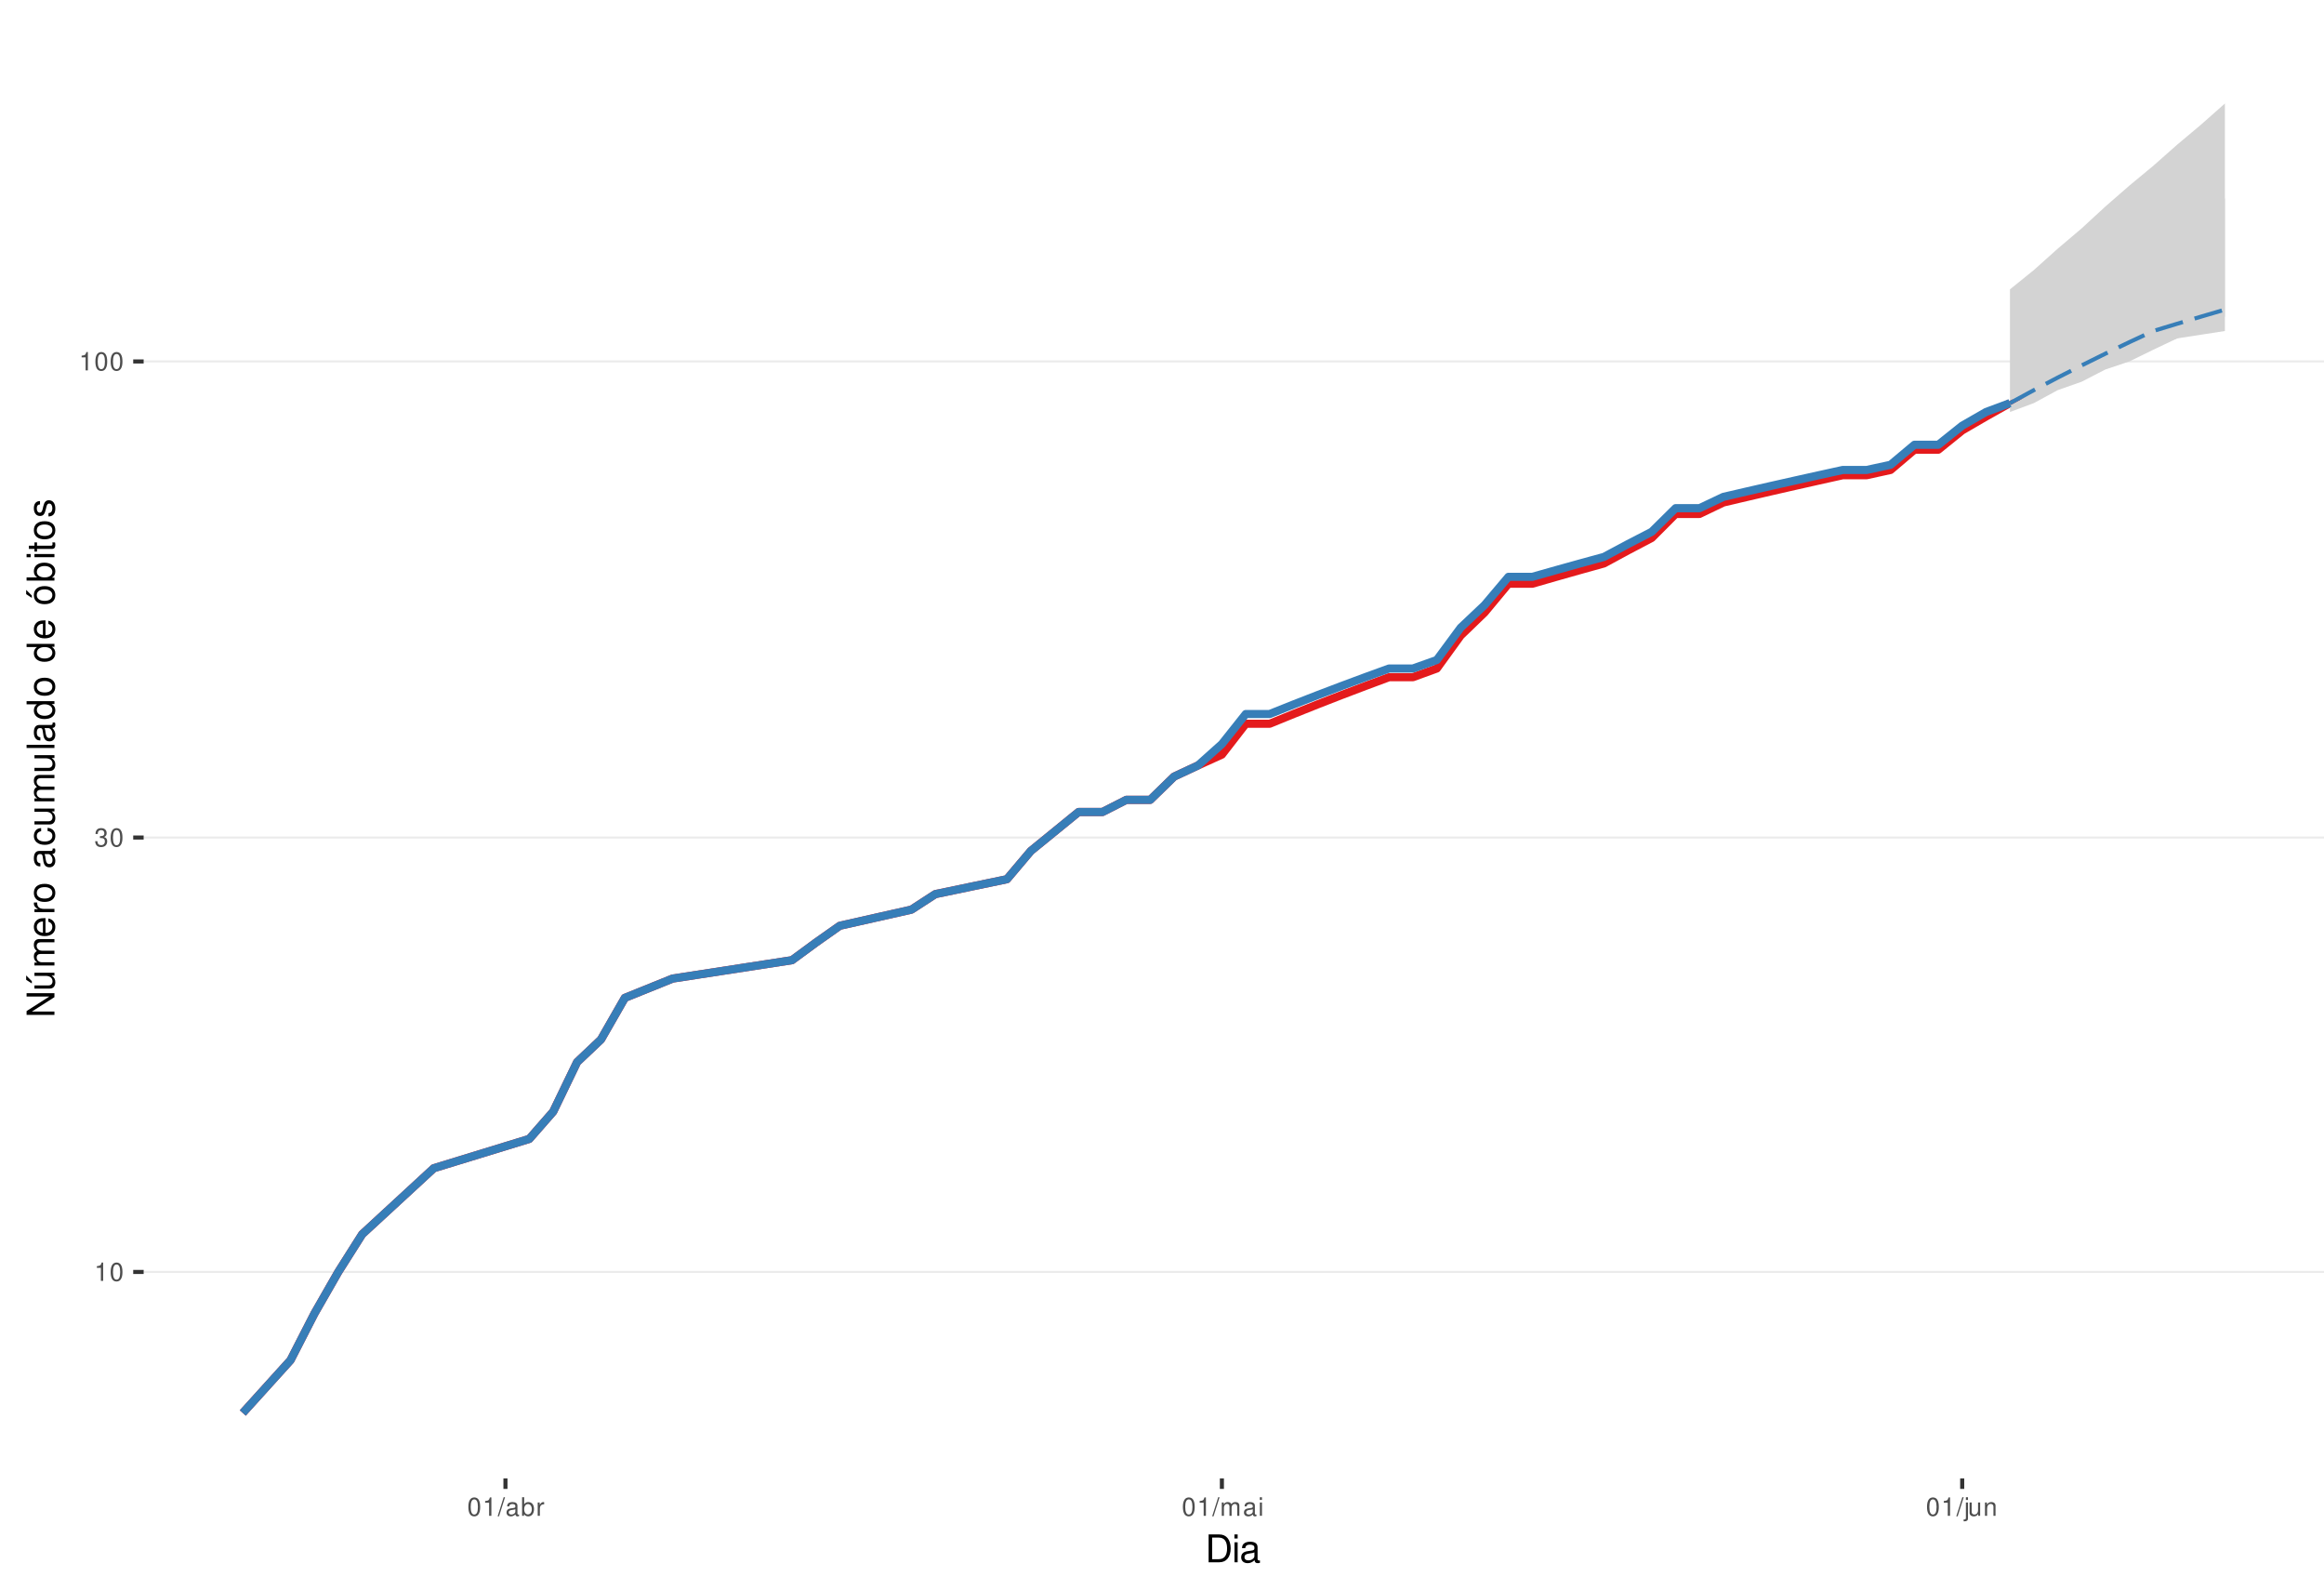
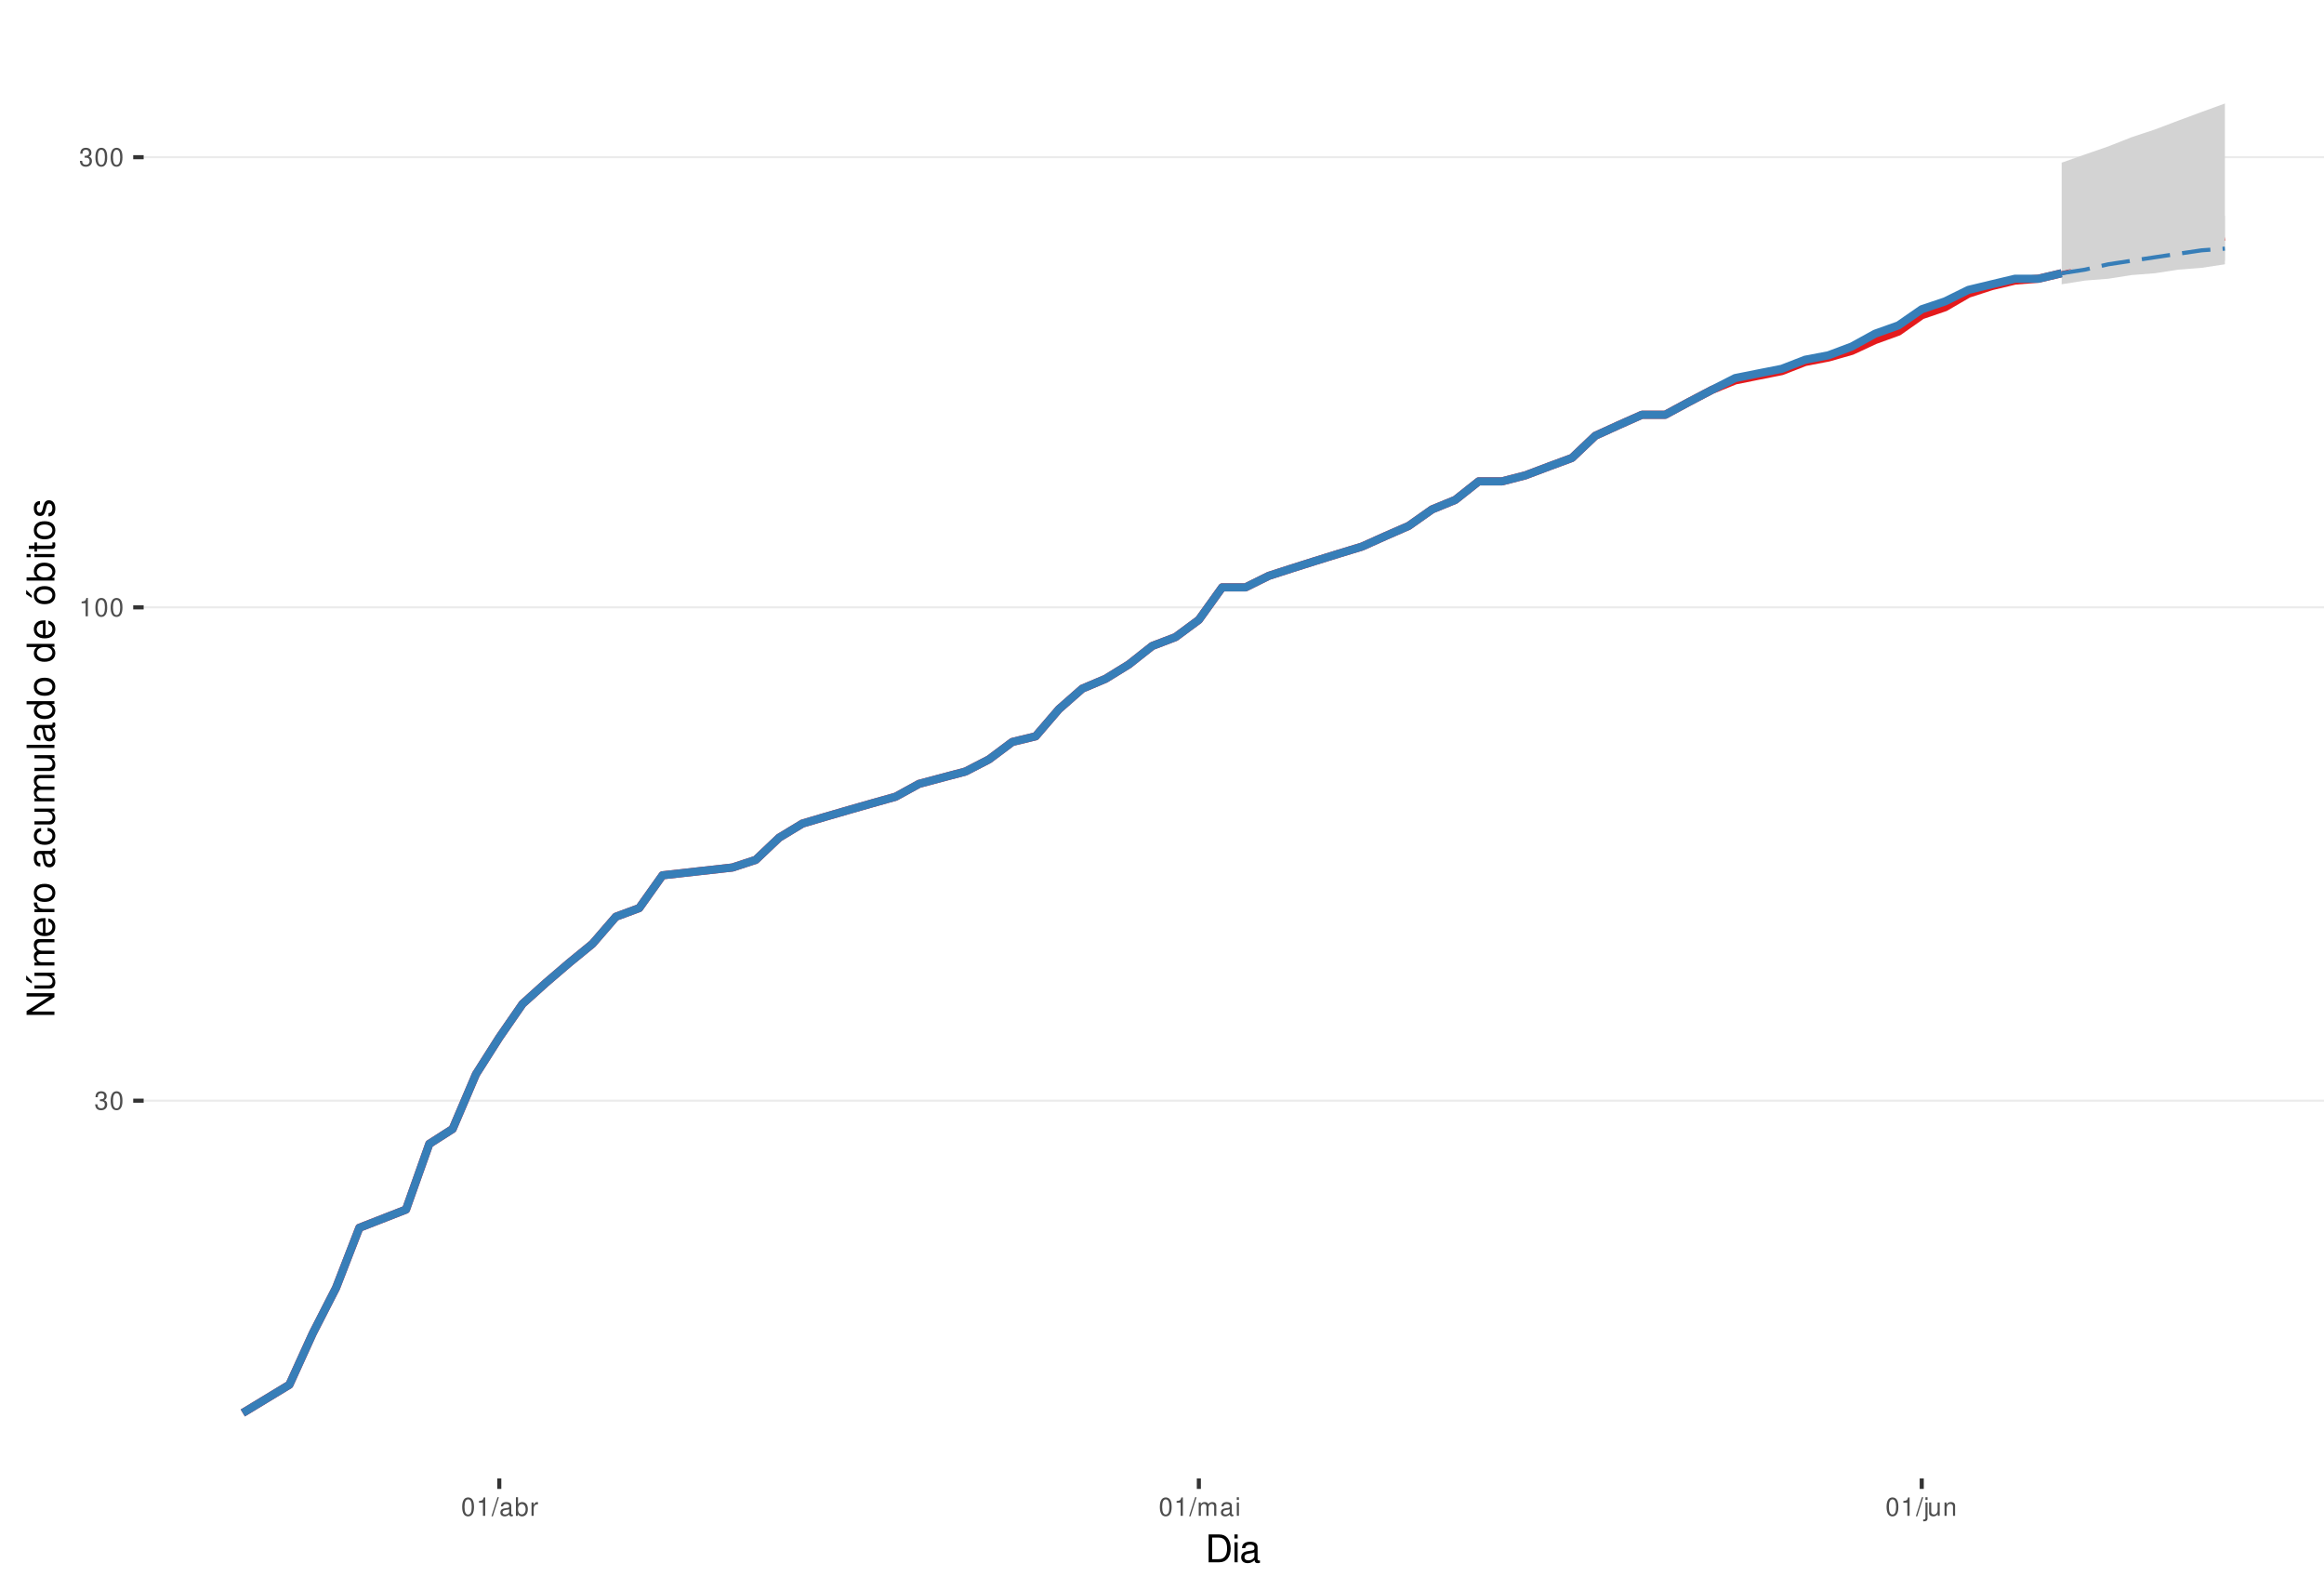
<svg xmlns="http://www.w3.org/2000/svg" xmlns:xlink="http://www.w3.org/1999/xlink" width="609pt" height="413pt" viewBox="0 0 609 413" version="1.1">
  <defs>
    <g>
      <symbol overflow="visible" id="glyph0-0">
        <path style="stroke:none;" d="" />
      </symbol>
      <symbol overflow="visible" id="glyph0-1">
-         <path style="stroke:none;" d="M 1.719 -3.422 L 1.719 0 L 2.312 0 L 2.312 -4.812 L 1.922 -4.812 C 1.719 -4.078 1.578 -3.969 0.672 -3.859 L 0.672 -3.422 Z M 1.719 -3.422 " />
+         <path style="stroke:none;" d="M 1.469 -2.219 L 1.797 -2.219 C 2.422 -2.219 2.766 -1.922 2.766 -1.344 C 2.766 -0.734 2.406 -0.359 1.797 -0.359 C 1.156 -0.359 0.844 -0.688 0.797 -1.391 L 0.219 -1.391 C 0.234 -1.016 0.312 -0.766 0.422 -0.547 C 0.672 -0.078 1.125 0.156 1.766 0.156 C 2.75 0.156 3.375 -0.438 3.375 -1.344 C 3.375 -1.953 3.141 -2.297 2.562 -2.484 C 3.016 -2.672 3.234 -3 3.234 -3.484 C 3.234 -4.312 2.688 -4.812 1.797 -4.812 C 0.844 -4.812 0.328 -4.281 0.312 -3.266 L 0.906 -3.266 C 0.906 -3.547 0.938 -3.719 1 -3.875 C 1.141 -4.141 1.438 -4.297 1.797 -4.297 C 2.312 -4.297 2.625 -3.984 2.625 -3.469 C 2.625 -3.125 2.516 -2.922 2.25 -2.812 C 2.094 -2.75 1.875 -2.719 1.469 -2.703 Z M 1.469 -2.219 " />
      </symbol>
      <symbol overflow="visible" id="glyph0-2">
        <path style="stroke:none;" d="M 1.828 -4.812 C 1.391 -4.812 0.984 -4.609 0.75 -4.281 C 0.438 -3.859 0.281 -3.219 0.281 -2.328 C 0.281 -0.703 0.812 0.156 1.828 0.156 C 2.828 0.156 3.375 -0.703 3.375 -2.297 C 3.375 -3.219 3.234 -3.844 2.922 -4.281 C 2.672 -4.625 2.281 -4.812 1.828 -4.812 Z M 1.828 -4.297 C 2.469 -4.297 2.781 -3.641 2.781 -2.344 C 2.781 -0.969 2.469 -0.328 1.812 -0.328 C 1.203 -0.328 0.891 -1 0.891 -2.328 C 0.891 -3.641 1.203 -4.297 1.828 -4.297 Z M 1.828 -4.297 " />
      </symbol>
      <symbol overflow="visible" id="glyph0-3">
-         <path style="stroke:none;" d="M 1.469 -2.219 L 1.797 -2.219 C 2.422 -2.219 2.766 -1.922 2.766 -1.344 C 2.766 -0.734 2.406 -0.359 1.797 -0.359 C 1.156 -0.359 0.844 -0.688 0.797 -1.391 L 0.219 -1.391 C 0.234 -1.016 0.312 -0.766 0.422 -0.547 C 0.672 -0.078 1.125 0.156 1.766 0.156 C 2.75 0.156 3.375 -0.438 3.375 -1.344 C 3.375 -1.953 3.141 -2.297 2.562 -2.484 C 3.016 -2.672 3.234 -3 3.234 -3.484 C 3.234 -4.312 2.688 -4.812 1.797 -4.812 C 0.844 -4.812 0.328 -4.281 0.312 -3.266 L 0.906 -3.266 C 0.906 -3.547 0.938 -3.719 1 -3.875 C 1.141 -4.141 1.438 -4.297 1.797 -4.297 C 2.312 -4.297 2.625 -3.984 2.625 -3.469 C 2.625 -3.125 2.516 -2.922 2.25 -2.812 C 2.094 -2.75 1.875 -2.719 1.469 -2.703 Z M 1.469 -2.219 " />
+         <path style="stroke:none;" d="M 1.719 -3.422 L 1.719 0 L 2.312 0 L 2.312 -4.812 L 1.922 -4.812 C 1.719 -4.078 1.578 -3.969 0.672 -3.859 L 0.672 -3.422 Z M 1.719 -3.422 " />
      </symbol>
      <symbol overflow="visible" id="glyph0-4">
        <path style="stroke:none;" d="M 1.531 -4.859 L -0.047 0.141 L 0.312 0.141 L 1.891 -4.859 Z M 1.531 -4.859 " />
      </symbol>
      <symbol overflow="visible" id="glyph0-5">
        <path style="stroke:none;" d="M 3.562 -0.328 C 3.5 -0.312 3.469 -0.312 3.438 -0.312 C 3.25 -0.312 3.141 -0.406 3.141 -0.578 L 3.141 -2.641 C 3.141 -3.25 2.688 -3.594 1.828 -3.594 C 1.312 -3.594 0.906 -3.438 0.672 -3.188 C 0.516 -3 0.453 -2.797 0.438 -2.453 L 0.984 -2.453 C 1.031 -2.875 1.297 -3.078 1.812 -3.078 C 2.312 -3.078 2.594 -2.891 2.594 -2.562 L 2.594 -2.406 C 2.578 -2.172 2.469 -2.078 2.016 -2.031 C 1.219 -1.922 1.109 -1.891 0.891 -1.812 C 0.484 -1.641 0.281 -1.328 0.281 -0.875 C 0.281 -0.25 0.719 0.156 1.422 0.156 C 1.859 0.156 2.219 0 2.609 -0.359 C 2.656 0 2.828 0.156 3.188 0.156 C 3.297 0.156 3.375 0.141 3.562 0.094 Z M 2.594 -1.094 C 2.594 -0.906 2.531 -0.797 2.375 -0.641 C 2.141 -0.438 1.875 -0.328 1.547 -0.328 C 1.109 -0.328 0.859 -0.547 0.859 -0.891 C 0.859 -1.266 1.094 -1.438 1.703 -1.531 C 2.297 -1.609 2.406 -1.641 2.594 -1.719 Z M 2.594 -1.094 " />
      </symbol>
      <symbol overflow="visible" id="glyph0-6">
        <path style="stroke:none;" d="M 0.359 -4.859 L 0.359 0 L 0.859 0 L 0.859 -0.453 C 1.125 -0.047 1.484 0.156 1.969 0.156 C 2.875 0.156 3.484 -0.594 3.484 -1.75 C 3.484 -2.891 2.922 -3.594 1.984 -3.594 C 1.516 -3.594 1.172 -3.406 0.906 -3.016 L 0.906 -4.859 Z M 1.891 -3.062 C 2.5 -3.062 2.906 -2.531 2.906 -1.703 C 2.906 -0.906 2.484 -0.359 1.891 -0.359 C 1.297 -0.359 0.906 -0.906 0.906 -1.719 C 0.906 -2.531 1.297 -3.062 1.891 -3.062 Z M 1.891 -3.062 " />
      </symbol>
      <symbol overflow="visible" id="glyph0-7">
        <path style="stroke:none;" d="M 0.453 -3.484 L 0.453 0 L 1.016 0 L 1.016 -1.812 C 1.031 -2.656 1.375 -3.016 2.141 -3 L 2.141 -3.562 C 2.047 -3.578 1.984 -3.594 1.922 -3.594 C 1.562 -3.594 1.297 -3.375 0.969 -2.859 L 0.969 -3.484 Z M 0.453 -3.484 " />
      </symbol>
      <symbol overflow="visible" id="glyph0-8">
        <path style="stroke:none;" d="M 0.469 -3.484 L 0.469 0 L 1.031 0 L 1.031 -2.188 C 1.031 -2.703 1.391 -3.109 1.844 -3.109 C 2.25 -3.109 2.484 -2.844 2.484 -2.406 L 2.484 0 L 3.047 0 L 3.047 -2.188 C 3.047 -2.703 3.422 -3.109 3.875 -3.109 C 4.266 -3.109 4.516 -2.844 4.516 -2.406 L 4.516 0 L 5.078 0 L 5.078 -2.609 C 5.078 -3.234 4.719 -3.594 4.062 -3.594 C 3.594 -3.594 3.312 -3.453 2.984 -3.062 C 2.781 -3.422 2.5 -3.594 2.047 -3.594 C 1.578 -3.594 1.266 -3.422 0.984 -3 L 0.984 -3.484 Z M 0.469 -3.484 " />
      </symbol>
      <symbol overflow="visible" id="glyph0-9">
        <path style="stroke:none;" d="M 1 -3.484 L 0.453 -3.484 L 0.453 0 L 1 0 Z M 1 -4.859 L 0.438 -4.859 L 0.438 -4.156 L 1 -4.156 Z M 1 -4.859 " />
      </symbol>
      <symbol overflow="visible" id="glyph0-10">
        <path style="stroke:none;" d="M 0.469 -3.484 L 0.469 0.5 C 0.469 0.859 0.359 0.969 0.016 0.969 C -0.031 0.969 -0.047 0.969 -0.125 0.953 L -0.125 1.438 C -0.047 1.438 -0.016 1.453 0.062 1.453 C 0.688 1.453 1.016 1.203 1.016 0.719 L 1.016 -3.484 Z M 1.016 -4.859 L 0.469 -4.859 L 0.469 -4.156 L 1.016 -4.156 Z M 1.016 -4.859 " />
      </symbol>
      <symbol overflow="visible" id="glyph0-11">
        <path style="stroke:none;" d="M 3.203 0 L 3.203 -3.484 L 2.656 -3.484 L 2.656 -1.516 C 2.656 -0.797 2.281 -0.328 1.703 -0.328 C 1.266 -0.328 0.984 -0.594 0.984 -1.016 L 0.984 -3.484 L 0.438 -3.484 L 0.438 -0.797 C 0.438 -0.219 0.859 0.156 1.547 0.156 C 2.062 0.156 2.391 -0.031 2.703 -0.484 L 2.703 0 Z M 3.203 0 " />
      </symbol>
      <symbol overflow="visible" id="glyph0-12">
        <path style="stroke:none;" d="M 0.469 -3.484 L 0.469 0 L 1.031 0 L 1.031 -1.922 C 1.031 -2.641 1.391 -3.109 1.969 -3.109 C 2.406 -3.109 2.688 -2.828 2.688 -2.422 L 2.688 0 L 3.234 0 L 3.234 -2.641 C 3.234 -3.219 2.812 -3.594 2.141 -3.594 C 1.625 -3.594 1.281 -3.391 0.984 -2.906 L 0.984 -3.484 Z M 0.469 -3.484 " />
      </symbol>
      <symbol overflow="visible" id="glyph1-0">
        <path style="stroke:none;" d="" />
      </symbol>
      <symbol overflow="visible" id="glyph1-1">
        <path style="stroke:none;" d="M 0.891 0 L 3.703 0 C 5.547 0 6.672 -1.375 6.672 -3.656 C 6.672 -5.906 5.547 -7.297 3.703 -7.297 L 0.891 -7.297 Z M 1.812 -0.812 L 1.812 -6.469 L 3.547 -6.469 C 4.984 -6.469 5.734 -5.5 5.734 -3.641 C 5.734 -1.797 4.984 -0.812 3.547 -0.812 Z M 1.812 -0.812 " />
      </symbol>
      <symbol overflow="visible" id="glyph1-2">
        <path style="stroke:none;" d="M 1.5 -5.234 L 0.672 -5.234 L 0.672 0 L 1.5 0 Z M 1.5 -7.297 L 0.656 -7.297 L 0.656 -6.234 L 1.5 -6.234 Z M 1.5 -7.297 " />
      </symbol>
      <symbol overflow="visible" id="glyph1-3">
        <path style="stroke:none;" d="M 5.344 -0.484 C 5.266 -0.469 5.219 -0.469 5.172 -0.469 C 4.875 -0.469 4.719 -0.625 4.719 -0.875 L 4.719 -3.953 C 4.719 -4.891 4.047 -5.391 2.75 -5.391 C 1.984 -5.391 1.375 -5.172 1.016 -4.781 C 0.766 -4.516 0.672 -4.203 0.656 -3.688 L 1.484 -3.688 C 1.562 -4.328 1.938 -4.625 2.719 -4.625 C 3.484 -4.625 3.891 -4.344 3.891 -3.844 L 3.891 -3.625 C 3.875 -3.266 3.703 -3.125 3.016 -3.047 C 1.844 -2.891 1.656 -2.844 1.344 -2.719 C 0.734 -2.453 0.422 -2 0.422 -1.312 C 0.422 -0.375 1.078 0.234 2.141 0.234 C 2.797 0.234 3.328 0 3.922 -0.547 C 3.984 0 4.234 0.234 4.781 0.234 C 4.953 0.234 5.062 0.203 5.344 0.141 Z M 3.891 -1.656 C 3.891 -1.375 3.812 -1.203 3.562 -0.969 C 3.219 -0.656 2.812 -0.5 2.312 -0.5 C 1.672 -0.5 1.297 -0.812 1.297 -1.344 C 1.297 -1.891 1.656 -2.172 2.547 -2.297 C 3.438 -2.422 3.609 -2.453 3.891 -2.594 Z M 3.891 -1.656 " />
      </symbol>
      <symbol overflow="visible" id="glyph2-0">
        <path style="stroke:none;" d="" />
      </symbol>
      <symbol overflow="visible" id="glyph2-1">
        <path style="stroke:none;" d="M -7.297 -6.453 L -7.297 -5.578 L -1.328 -5.578 L -7.297 -1.766 L -7.297 -0.766 L 0 -0.766 L 0 -1.641 L -5.906 -1.641 L 0 -5.406 L 0 -6.453 Z M -7.297 -6.453 " />
      </symbol>
      <symbol overflow="visible" id="glyph2-2">
        <path style="stroke:none;" d="M 0 -4.812 L -5.234 -4.812 L -5.234 -3.984 L -2.266 -3.984 C -1.203 -3.984 -0.5 -3.438 -0.5 -2.562 C -0.5 -1.906 -0.906 -1.484 -1.531 -1.484 L -5.234 -1.484 L -5.234 -0.656 L -1.203 -0.656 C -0.328 -0.656 0.234 -1.297 0.234 -2.312 C 0.234 -3.094 -0.047 -3.578 -0.734 -4.062 L 0 -4.062 Z M -7.406 -2.953 L -5.922 -2 L -5.922 -2.594 L -7.406 -4.094 Z M -7.406 -2.953 " />
      </symbol>
      <symbol overflow="visible" id="glyph2-3">
        <path style="stroke:none;" d="M -5.234 -0.703 L 0 -0.703 L 0 -1.547 L -3.297 -1.547 C -4.047 -1.547 -4.656 -2.094 -4.656 -2.766 C -4.656 -3.391 -4.281 -3.734 -3.609 -3.734 L 0 -3.734 L 0 -4.578 L -3.297 -4.578 C -4.047 -4.578 -4.656 -5.125 -4.656 -5.812 C -4.656 -6.422 -4.266 -6.781 -3.609 -6.781 L 0 -6.781 L 0 -7.625 L -3.938 -7.625 C -4.875 -7.625 -5.391 -7.078 -5.391 -6.094 C -5.391 -5.406 -5.188 -4.984 -4.594 -4.484 C -5.156 -4.188 -5.391 -3.766 -5.391 -3.078 C -5.391 -2.375 -5.125 -1.906 -4.5 -1.469 L -5.234 -1.469 Z M -5.234 -0.703 " />
      </symbol>
      <symbol overflow="visible" id="glyph2-4">
        <path style="stroke:none;" d="M -2.344 -5.125 C -3.141 -5.125 -3.625 -5.062 -4.016 -4.922 C -4.875 -4.578 -5.391 -3.781 -5.391 -2.797 C -5.391 -1.344 -4.281 -0.406 -2.547 -0.406 C -0.812 -0.406 0.234 -1.297 0.234 -2.781 C 0.234 -3.984 -0.453 -4.812 -1.594 -5.016 L -1.594 -4.188 C -0.906 -3.953 -0.547 -3.484 -0.547 -2.812 C -0.547 -2.281 -0.781 -1.828 -1.219 -1.547 C -1.516 -1.344 -1.812 -1.281 -2.344 -1.266 Z M -3.016 -1.297 C -3.984 -1.359 -4.625 -1.953 -4.625 -2.797 C -4.625 -3.641 -3.953 -4.234 -3.016 -4.234 Z M -3.016 -1.297 " />
      </symbol>
      <symbol overflow="visible" id="glyph2-5">
        <path style="stroke:none;" d="M -5.234 -0.688 L 0 -0.688 L 0 -1.531 L -2.719 -1.531 C -3.984 -1.547 -4.547 -2.062 -4.516 -3.203 L -5.359 -3.203 C -5.375 -3.062 -5.391 -2.984 -5.391 -2.891 C -5.391 -2.344 -5.062 -1.938 -4.297 -1.453 L -5.234 -1.453 Z M -5.234 -0.688 " />
      </symbol>
      <symbol overflow="visible" id="glyph2-6">
        <path style="stroke:none;" d="M -5.391 -2.719 C -5.391 -1.234 -4.344 -0.359 -2.578 -0.359 C -0.812 -0.359 0.234 -1.234 0.234 -2.734 C 0.234 -4.203 -0.812 -5.094 -2.547 -5.094 C -4.359 -5.094 -5.391 -4.234 -5.391 -2.719 Z M -4.625 -2.734 C -4.625 -3.672 -3.844 -4.234 -2.547 -4.234 C -1.312 -4.234 -0.547 -3.656 -0.547 -2.734 C -0.547 -1.797 -1.312 -1.234 -2.578 -1.234 C -3.844 -1.234 -4.625 -1.797 -4.625 -2.734 Z M -4.625 -2.734 " />
      </symbol>
      <symbol overflow="visible" id="glyph2-7">
        <path style="stroke:none;" d="" />
      </symbol>
      <symbol overflow="visible" id="glyph2-8">
        <path style="stroke:none;" d="M -0.484 -5.344 C -0.469 -5.266 -0.469 -5.219 -0.469 -5.172 C -0.469 -4.875 -0.625 -4.719 -0.875 -4.719 L -3.953 -4.719 C -4.891 -4.719 -5.391 -4.047 -5.391 -2.75 C -5.391 -1.984 -5.172 -1.375 -4.781 -1.016 C -4.516 -0.766 -4.203 -0.672 -3.688 -0.656 L -3.688 -1.484 C -4.328 -1.562 -4.625 -1.938 -4.625 -2.719 C -4.625 -3.484 -4.344 -3.891 -3.844 -3.891 L -3.625 -3.891 C -3.266 -3.875 -3.125 -3.703 -3.047 -3.016 C -2.891 -1.844 -2.844 -1.656 -2.719 -1.344 C -2.453 -0.734 -2 -0.422 -1.312 -0.422 C -0.375 -0.422 0.234 -1.078 0.234 -2.141 C 0.234 -2.797 0 -3.328 -0.547 -3.922 C 0 -3.984 0.234 -4.234 0.234 -4.781 C 0.234 -4.953 0.203 -5.062 0.141 -5.344 Z M -1.656 -3.891 C -1.375 -3.891 -1.203 -3.812 -0.969 -3.562 C -0.656 -3.219 -0.5 -2.812 -0.5 -2.312 C -0.5 -1.672 -0.812 -1.297 -1.344 -1.297 C -1.891 -1.297 -2.172 -1.656 -2.297 -2.547 C -2.422 -3.438 -2.453 -3.609 -2.594 -3.891 Z M -1.656 -3.891 " />
      </symbol>
      <symbol overflow="visible" id="glyph2-9">
        <path style="stroke:none;" d="M -3.484 -4.703 C -3.984 -4.672 -4.312 -4.562 -4.609 -4.359 C -5.094 -4 -5.391 -3.375 -5.391 -2.641 C -5.391 -1.219 -4.266 -0.312 -2.531 -0.312 C -0.844 -0.312 0.234 -1.203 0.234 -2.625 C 0.234 -3.875 -0.516 -4.672 -1.797 -4.766 L -1.797 -3.938 C -0.953 -3.797 -0.547 -3.359 -0.547 -2.656 C -0.547 -1.734 -1.297 -1.188 -2.531 -1.188 C -3.844 -1.188 -4.625 -1.719 -4.625 -2.625 C -4.625 -3.328 -4.203 -3.766 -3.484 -3.875 Z M -3.484 -4.703 " />
      </symbol>
      <symbol overflow="visible" id="glyph2-10">
        <path style="stroke:none;" d="M 0 -4.812 L -5.234 -4.812 L -5.234 -3.984 L -2.266 -3.984 C -1.203 -3.984 -0.5 -3.438 -0.5 -2.562 C -0.5 -1.906 -0.906 -1.484 -1.531 -1.484 L -5.234 -1.484 L -5.234 -0.656 L -1.203 -0.656 C -0.328 -0.656 0.234 -1.297 0.234 -2.312 C 0.234 -3.094 -0.047 -3.578 -0.734 -4.062 L 0 -4.062 Z M 0 -4.812 " />
      </symbol>
      <symbol overflow="visible" id="glyph2-11">
        <path style="stroke:none;" d="M -7.297 -1.516 L -7.297 -0.688 L 0 -0.688 L 0 -1.516 Z M -7.297 -1.516 " />
      </symbol>
      <symbol overflow="visible" id="glyph2-12">
        <path style="stroke:none;" d="M -7.297 -4.953 L -7.297 -4.125 L -4.578 -4.125 C -5.109 -3.766 -5.391 -3.203 -5.391 -2.516 C -5.391 -1.156 -4.297 -0.266 -2.625 -0.266 C -0.859 -0.266 0.234 -1.125 0.234 -2.547 C 0.234 -3.266 -0.047 -3.766 -0.688 -4.203 L 0 -4.203 L 0 -4.953 Z M -4.609 -2.656 C -4.609 -3.547 -3.812 -4.125 -2.562 -4.125 C -1.344 -4.125 -0.547 -3.547 -0.547 -2.656 C -0.547 -1.734 -1.359 -1.125 -2.578 -1.125 C -3.797 -1.125 -4.609 -1.734 -4.609 -2.656 Z M -4.609 -2.656 " />
      </symbol>
      <symbol overflow="visible" id="glyph2-13">
        <path style="stroke:none;" d="M -5.391 -2.719 C -5.391 -1.234 -4.344 -0.359 -2.578 -0.359 C -0.812 -0.359 0.234 -1.234 0.234 -2.734 C 0.234 -4.203 -0.812 -5.094 -2.547 -5.094 C -4.359 -5.094 -5.391 -4.234 -5.391 -2.719 Z M -4.625 -2.734 C -4.625 -3.672 -3.844 -4.234 -2.547 -4.234 C -1.312 -4.234 -0.547 -3.656 -0.547 -2.734 C -0.547 -1.797 -1.312 -1.234 -2.578 -1.234 C -3.844 -1.234 -4.625 -1.797 -4.625 -2.734 Z M -7.406 -2.984 L -5.922 -2.016 L -5.922 -2.625 L -7.406 -4.109 Z M -7.406 -2.984 " />
      </symbol>
      <symbol overflow="visible" id="glyph2-14">
        <path style="stroke:none;" d="M -7.297 -0.547 L 0 -0.547 L 0 -1.297 L -0.672 -1.297 C -0.062 -1.688 0.234 -2.219 0.234 -2.953 C 0.234 -4.328 -0.906 -5.234 -2.641 -5.234 C -4.344 -5.234 -5.391 -4.375 -5.391 -2.984 C -5.391 -2.266 -5.125 -1.766 -4.531 -1.375 L -7.297 -1.375 Z M -4.609 -2.828 C -4.609 -3.766 -3.797 -4.359 -2.547 -4.359 C -1.359 -4.359 -0.547 -3.734 -0.547 -2.828 C -0.547 -1.938 -1.344 -1.375 -2.578 -1.375 C -3.812 -1.375 -4.609 -1.938 -4.609 -2.828 Z M -4.609 -2.828 " />
      </symbol>
      <symbol overflow="visible" id="glyph2-15">
        <path style="stroke:none;" d="M -5.234 -1.5 L -5.234 -0.672 L 0 -0.672 L 0 -1.5 Z M -7.297 -1.5 L -7.297 -0.656 L -6.234 -0.656 L -6.234 -1.5 Z M -7.297 -1.5 " />
      </symbol>
      <symbol overflow="visible" id="glyph2-16">
        <path style="stroke:none;" d="M -5.234 -2.547 L -5.234 -1.688 L -6.688 -1.688 L -6.688 -0.844 L -5.234 -0.844 L -5.234 -0.141 L -4.562 -0.141 L -4.562 -0.844 L -0.594 -0.844 C -0.062 -0.844 0.234 -1.203 0.234 -1.859 C 0.234 -2.078 0.203 -2.266 0.156 -2.547 L -0.547 -2.547 C -0.516 -2.422 -0.5 -2.312 -0.5 -2.141 C -0.5 -1.781 -0.594 -1.688 -0.969 -1.688 L -4.562 -1.688 L -4.562 -2.547 Z M -5.234 -2.547 " />
      </symbol>
      <symbol overflow="visible" id="glyph2-17">
        <path style="stroke:none;" d="M -3.781 -4.375 C -4.812 -4.375 -5.391 -3.688 -5.391 -2.484 C -5.391 -1.266 -4.766 -0.469 -3.797 -0.469 C -2.969 -0.469 -2.578 -0.891 -2.281 -2.125 L -2.094 -2.906 C -1.953 -3.484 -1.734 -3.719 -1.375 -3.719 C -0.875 -3.719 -0.547 -3.234 -0.547 -2.5 C -0.547 -2.047 -0.672 -1.672 -0.891 -1.453 C -1.047 -1.328 -1.188 -1.266 -1.562 -1.219 L -1.562 -0.344 C -0.344 -0.375 0.234 -1.062 0.234 -2.438 C 0.234 -3.75 -0.422 -4.594 -1.438 -4.594 C -2.203 -4.594 -2.641 -4.156 -2.891 -3.109 L -3.078 -2.312 C -3.234 -1.625 -3.453 -1.344 -3.828 -1.344 C -4.312 -1.344 -4.625 -1.766 -4.625 -2.453 C -4.625 -3.125 -4.328 -3.484 -3.781 -3.5 Z M -3.781 -4.375 " />
      </symbol>
    </g>
    <clipPath id="clip1">
      <path d="M 37.645 9.961 L 609 9.961 L 609 387.328 L 37.645 387.328 Z M 37.645 9.961 " />
    </clipPath>
    <clipPath id="clip2">
-       <path d="M 37.645 332 L 609 332 L 609 334 L 37.645 334 Z M 37.645 332 " />
+       <path d="M 37.645 288 L 609 288 L 609 289 L 37.645 289 Z M 37.645 288 " />
    </clipPath>
    <clipPath id="clip3">
-       <path d="M 37.645 219 L 609 219 L 609 220 L 37.645 220 Z M 37.645 219 " />
+       <path d="M 37.645 158 L 609 158 L 609 160 L 37.645 160 Z M 37.645 158 " />
    </clipPath>
    <clipPath id="clip4">
-       <path d="M 37.645 94 L 609 94 L 609 95 L 37.645 95 Z M 37.645 94 " />
+       <path d="M 37.645 40 L 609 40 L 609 42 L 37.645 42 Z M 37.645 40 " />
    </clipPath>
  </defs>
  <g id="surface313">
    <rect x="0" y="0" width="609" height="413" style="fill:rgb(100%,100%,100%);fill-opacity:1;stroke:none;" />
    <rect x="0" y="0" width="609" height="413" style="fill:rgb(100%,100%,100%);fill-opacity:1;stroke:none;" />
    <path style="fill:none;stroke-width:1.067;stroke-linecap:round;stroke-linejoin:round;stroke:rgb(100%,100%,100%);stroke-opacity:1;stroke-miterlimit:10;" d="M 0 413 L 609 413 L 609 0 L 0 0 Z M 0 413 " />
    <g clip-path="url(#clip1)" clip-rule="nonzero">
      <path style=" stroke:none;fill-rule:nonzero;fill:rgb(100%,100%,100%);fill-opacity:1;" d="M 37.645 387.328 L 609 387.328 L 609 9.961 L 37.645 9.961 Z M 37.645 387.328 " />
    </g>
    <g clip-path="url(#clip2)" clip-rule="nonzero">
-       <path style="fill:none;stroke-width:0.533;stroke-linecap:butt;stroke-linejoin:round;stroke:rgb(92.157%,92.157%,92.157%);stroke-opacity:1;stroke-miterlimit:10;" d="M 37.645 333.227 L 609 333.227 " />
+       <path style="fill:none;stroke-width:0.533;stroke-linecap:butt;stroke-linejoin:round;stroke:rgb(92.157%,92.157%,92.157%);stroke-opacity:1;stroke-miterlimit:10;" d="M 37.645 288.359 L 609 288.359 " />
    </g>
    <g clip-path="url(#clip3)" clip-rule="nonzero">
-       <path style="fill:none;stroke-width:0.533;stroke-linecap:butt;stroke-linejoin:round;stroke:rgb(92.157%,92.157%,92.157%);stroke-opacity:1;stroke-miterlimit:10;" d="M 37.645 219.418 L 609 219.418 " />
+       <path style="fill:none;stroke-width:0.533;stroke-linecap:butt;stroke-linejoin:round;stroke:rgb(92.157%,92.157%,92.157%);stroke-opacity:1;stroke-miterlimit:10;" d="M 37.645 159.117 L 609 159.117 " />
    </g>
    <g clip-path="url(#clip4)" clip-rule="nonzero">
-       <path style="fill:none;stroke-width:0.533;stroke-linecap:butt;stroke-linejoin:round;stroke:rgb(92.157%,92.157%,92.157%);stroke-opacity:1;stroke-miterlimit:10;" d="M 37.645 94.691 L 609 94.691 " />
-     </g>
-     <path style="fill:none;stroke-width:2.134;stroke-linecap:butt;stroke-linejoin:round;stroke:rgb(89.412%,10.196%,10.98%);stroke-opacity:1;stroke-miterlimit:10;" d="M 63.617 370.176 L 76.133 356.344 L 82.391 344.141 L 88.648 333.227 L 94.906 323.352 L 113.68 306.047 L 138.711 298.371 L 144.969 291.223 L 151.227 278.258 L 157.484 272.336 L 163.742 261.422 L 176.258 256.367 L 207.551 251.547 L 213.809 246.941 L 220.066 242.531 L 238.84 238.305 L 245.098 234.242 L 263.871 230.332 L 270.129 222.93 L 282.645 212.73 L 288.902 212.73 L 295.16 209.543 L 301.418 209.543 L 307.676 203.449 L 313.938 200.531 L 320.195 197.691 L 326.453 189.613 L 332.711 189.613 L 338.969 187.059 L 345.227 184.559 L 351.484 182.121 L 357.742 179.742 L 364 177.414 L 370.258 177.414 L 376.516 175.137 L 382.773 166.5 L 389.031 160.461 L 395.289 152.926 L 401.547 152.926 L 407.805 151.121 L 414.062 149.352 L 420.32 147.609 L 426.578 144.215 L 432.836 140.926 L 439.094 134.645 L 445.352 134.645 L 451.613 131.641 L 457.871 130.172 L 464.129 128.723 L 470.387 127.293 L 476.645 125.887 L 482.902 124.496 L 489.16 124.496 L 495.418 123.121 L 501.676 117.809 L 507.934 117.809 L 514.191 112.754 L 520.449 109.121 L 526.707 105.605 " />
-     <path style=" stroke:none;fill-rule:nonzero;fill:rgb(82.745%,82.745%,82.745%);fill-opacity:1;" d="M 526.707 75.805 L 532.965 70.75 L 539.223 65.148 L 545.48 59.836 L 551.738 54.078 L 557.996 48.625 L 564.254 43.445 L 570.512 37.91 L 576.77 32.656 L 583.031 27.117 L 583.031 82.953 L 576.77 85.766 L 570.512 88.656 L 564.254 91.629 L 557.996 94.691 L 551.738 96.785 L 545.48 100.008 L 539.223 102.211 L 532.965 105.605 L 526.707 107.934 Z M 526.707 75.805 " />
-     <path style="fill:none;stroke-width:1.067;stroke-linecap:butt;stroke-linejoin:round;stroke:rgb(89.412%,10.196%,10.98%);stroke-opacity:1;stroke-dasharray:7.469,3.201;stroke-miterlimit:10;" d="M 526.707 105.605 L 532.965 102.211 L 539.223 98.922 L 545.48 95.734 L 551.738 92.641 L 557.996 89.637 L 564.254 85.766 L 570.512 82.953 L 576.77 79.316 L 583.031 75.805 " />
-     <path style="fill:none;stroke-width:2.134;stroke-linecap:butt;stroke-linejoin:round;stroke:rgb(21.569%,49.412%,72.157%);stroke-opacity:1;stroke-miterlimit:10;" d="M 63.617 370.176 L 76.133 356.344 L 82.391 344.141 L 88.648 333.227 L 94.906 323.352 L 113.68 306.047 L 138.711 298.371 L 144.969 291.223 L 151.227 278.258 L 157.484 272.336 L 163.742 261.422 L 176.258 256.367 L 207.551 251.547 L 213.809 246.941 L 220.066 242.531 L 238.84 238.305 L 245.098 234.242 L 263.871 230.332 L 270.129 222.93 L 282.645 212.73 L 288.902 212.73 L 295.16 209.543 L 301.418 209.543 L 307.676 203.449 L 313.938 200.531 L 320.195 194.93 L 326.453 187.059 L 332.711 187.059 L 338.969 184.559 L 345.227 182.121 L 351.484 179.742 L 357.742 177.414 L 364 175.137 L 370.258 175.137 L 376.516 172.91 L 382.773 164.445 L 389.031 158.527 L 395.289 151.121 L 401.547 151.121 L 407.805 149.352 L 414.062 147.609 L 420.32 145.898 L 426.578 142.555 L 432.836 139.32 L 439.094 133.133 L 445.352 133.133 L 451.613 130.172 L 457.871 128.723 L 464.129 127.293 L 470.387 125.887 L 476.645 124.496 L 482.902 123.121 L 489.16 123.121 L 495.418 121.77 L 501.676 116.523 L 507.934 116.523 L 514.191 111.527 L 520.449 107.934 L 526.707 105.605 " />
-     <path style=" stroke:none;fill-rule:nonzero;fill:rgb(82.745%,82.745%,82.745%);fill-opacity:1;" d="M 526.707 105.605 L 532.965 96.785 L 539.223 89.637 L 545.48 82.031 L 551.738 74.945 L 557.996 69.121 L 564.254 63.605 L 570.512 58.367 L 576.77 54.078 L 583.031 52 L 583.031 86.719 L 576.77 87.684 L 570.512 88.656 L 564.254 90.629 L 557.996 93.66 L 551.738 95.734 L 545.48 97.848 L 539.223 100.008 L 532.965 103.332 Z M 526.707 105.605 " />
-     <path style="fill:none;stroke-width:1.067;stroke-linecap:butt;stroke-linejoin:round;stroke:rgb(21.569%,49.412%,72.157%);stroke-opacity:1;stroke-dasharray:7.469,3.201;stroke-miterlimit:10;" d="M 526.707 105.605 L 532.965 102.211 L 539.223 98.922 L 545.48 95.734 L 551.738 92.641 L 557.996 89.637 L 564.254 86.719 L 570.512 84.82 L 576.77 82.953 L 583.031 81.117 " />
-     <g style="fill:rgb(30.196%,30.196%,30.196%);fill-opacity:1;">
-       <use xlink:href="#glyph0-1" x="24.715" y="335.574" />
-       <use xlink:href="#glyph0-2" x="28.715" y="335.574" />
-     </g>
-     <g style="fill:rgb(30.196%,30.196%,30.196%);fill-opacity:1;">
-       <use xlink:href="#glyph0-3" x="24.715" y="221.766" />
-       <use xlink:href="#glyph0-2" x="28.715" y="221.766" />
-     </g>
-     <g style="fill:rgb(30.196%,30.196%,30.196%);fill-opacity:1;">
-       <use xlink:href="#glyph0-1" x="20.715" y="97.039" />
-       <use xlink:href="#glyph0-2" x="24.715" y="97.039" />
-       <use xlink:href="#glyph0-2" x="28.715" y="97.039" />
-     </g>
-     <path style="fill:none;stroke-width:1.067;stroke-linecap:butt;stroke-linejoin:round;stroke:rgb(20%,20%,20%);stroke-opacity:1;stroke-miterlimit:10;" d="M 34.906 333.227 L 37.645 333.227 " />
-     <path style="fill:none;stroke-width:1.067;stroke-linecap:butt;stroke-linejoin:round;stroke:rgb(20%,20%,20%);stroke-opacity:1;stroke-miterlimit:10;" d="M 34.906 219.418 L 37.645 219.418 " />
-     <path style="fill:none;stroke-width:1.067;stroke-linecap:butt;stroke-linejoin:round;stroke:rgb(20%,20%,20%);stroke-opacity:1;stroke-miterlimit:10;" d="M 34.906 94.691 L 37.645 94.691 " />
-     <path style="fill:none;stroke-width:1.067;stroke-linecap:butt;stroke-linejoin:round;stroke:rgb(20%,20%,20%);stroke-opacity:1;stroke-miterlimit:10;" d="M 132.453 390.07 L 132.453 387.328 " />
-     <path style="fill:none;stroke-width:1.067;stroke-linecap:butt;stroke-linejoin:round;stroke:rgb(20%,20%,20%);stroke-opacity:1;stroke-miterlimit:10;" d="M 320.195 390.07 L 320.195 387.328 " />
-     <path style="fill:none;stroke-width:1.067;stroke-linecap:butt;stroke-linejoin:round;stroke:rgb(20%,20%,20%);stroke-opacity:1;stroke-miterlimit:10;" d="M 514.191 390.07 L 514.191 387.328 " />
-     <g style="fill:rgb(30.196%,30.196%,30.196%);fill-opacity:1;">
-       <use xlink:href="#glyph0-2" x="122.453" y="397.109" />
-       <use xlink:href="#glyph0-1" x="126.453" y="397.109" />
-       <use xlink:href="#glyph0-4" x="130.453" y="397.109" />
-       <use xlink:href="#glyph0-5" x="132.453" y="397.109" />
-       <use xlink:href="#glyph0-6" x="136.453" y="397.109" />
-       <use xlink:href="#glyph0-7" x="140.453" y="397.109" />
-     </g>
-     <g style="fill:rgb(30.196%,30.196%,30.196%);fill-opacity:1;">
-       <use xlink:href="#glyph0-2" x="309.695" y="397.109" />
-       <use xlink:href="#glyph0-1" x="313.695" y="397.109" />
-       <use xlink:href="#glyph0-4" x="317.695" y="397.109" />
-       <use xlink:href="#glyph0-8" x="319.695" y="397.109" />
-       <use xlink:href="#glyph0-5" x="325.695" y="397.109" />
-       <use xlink:href="#glyph0-9" x="329.695" y="397.109" />
-     </g>
-     <g style="fill:rgb(30.196%,30.196%,30.196%);fill-opacity:1;">
-       <use xlink:href="#glyph0-2" x="504.691" y="397.109" />
-       <use xlink:href="#glyph0-1" x="508.691" y="397.109" />
-       <use xlink:href="#glyph0-4" x="512.691" y="397.109" />
-       <use xlink:href="#glyph0-10" x="514.691" y="397.109" />
-       <use xlink:href="#glyph0-11" x="515.691" y="397.109" />
-       <use xlink:href="#glyph0-12" x="519.691" y="397.109" />
+       <path style="fill:none;stroke-width:0.533;stroke-linecap:butt;stroke-linejoin:round;stroke:rgb(92.157%,92.157%,92.157%);stroke-opacity:1;stroke-miterlimit:10;" d="M 37.645 41.18 L 609 41.18 " />
+     </g>
+     <path style="fill:none;stroke-width:2.134;stroke-linecap:butt;stroke-linejoin:round;stroke:rgb(89.412%,10.196%,10.98%);stroke-opacity:1;stroke-miterlimit:10;" d="M 63.617 370.176 L 75.836 362.77 L 81.949 349.332 L 88.059 337.395 L 94.168 321.656 L 106.391 316.883 L 112.5 299.672 L 118.613 295.766 L 124.723 281.434 L 130.836 271.812 L 136.945 262.984 L 143.055 257.48 L 149.168 252.242 L 155.277 247.246 L 161.387 240.168 L 167.5 237.906 L 173.609 229.312 L 191.941 227.27 L 198.051 225.262 L 204.164 219.457 L 210.273 215.758 L 216.383 213.953 L 222.496 212.18 L 228.605 210.434 L 234.715 208.715 L 240.828 205.359 L 253.051 202.105 L 259.16 198.949 L 265.27 194.379 L 271.383 192.898 L 277.492 185.789 L 283.602 180.418 L 289.715 177.832 L 295.824 174.066 L 301.934 169.238 L 308.047 166.906 L 314.156 162.387 L 320.266 153.879 L 326.379 153.879 L 332.488 150.855 L 338.598 148.883 L 344.711 146.949 L 350.82 145.051 L 356.934 143.184 L 363.043 140.441 L 369.152 137.77 L 375.266 133.457 L 381.375 130.953 L 387.484 126.109 L 393.598 126.109 L 399.707 124.539 L 405.816 122.23 L 411.93 119.973 L 418.039 114.168 L 424.148 111.379 L 430.262 108.66 L 436.371 108.66 L 442.48 105.359 L 448.594 102.152 L 454.703 99.656 L 460.812 98.43 L 466.926 97.219 L 473.035 94.832 L 479.148 93.66 L 485.258 91.922 L 491.367 89.09 L 497.48 86.875 L 503.59 82.582 L 509.699 80.496 L 515.812 76.945 L 521.922 74.965 L 528.031 73.504 L 534.145 73.023 L 540.254 71.586 " />
+     <path style=" stroke:none;fill-rule:nonzero;fill:rgb(82.745%,82.745%,82.745%);fill-opacity:1;" d="M 540.254 42.621 L 546.363 40.469 L 552.477 38.355 L 558.586 35.945 L 564.695 33.918 L 570.809 31.602 L 576.918 29.336 L 583.031 27.117 L 583.031 69.238 L 576.918 70.172 L 570.809 70.641 L 564.695 71.586 L 558.586 72.062 L 552.477 73.023 L 546.363 73.504 L 540.254 74.477 Z M 540.254 42.621 " />
+     <path style="fill:none;stroke-width:1.067;stroke-linecap:butt;stroke-linejoin:round;stroke:rgb(89.412%,10.196%,10.98%);stroke-opacity:1;stroke-dasharray:7.469,3.201;stroke-miterlimit:10;" d="M 540.254 71.586 L 546.363 70.172 L 552.477 68.773 L 558.586 67.852 L 564.695 66.484 L 570.809 65.137 L 576.918 63.801 L 583.031 62.484 " />
+     <path style="fill:none;stroke-width:2.134;stroke-linecap:butt;stroke-linejoin:round;stroke:rgb(21.569%,49.412%,72.157%);stroke-opacity:1;stroke-miterlimit:10;" d="M 63.617 370.176 L 75.836 362.77 L 81.949 349.332 L 88.059 337.395 L 94.168 321.656 L 106.391 316.883 L 112.5 299.672 L 118.613 295.766 L 124.723 281.434 L 130.836 271.812 L 136.945 262.984 L 143.055 257.48 L 149.168 252.242 L 155.277 247.246 L 161.387 240.168 L 167.5 237.906 L 173.609 229.312 L 191.941 227.27 L 198.051 225.262 L 204.164 219.457 L 210.273 215.758 L 216.383 213.953 L 222.496 212.18 L 228.605 210.434 L 234.715 208.715 L 240.828 205.359 L 253.051 202.105 L 259.16 198.949 L 265.27 194.379 L 271.383 192.898 L 277.492 185.789 L 283.602 180.418 L 289.715 177.832 L 295.824 174.066 L 301.934 169.238 L 308.047 166.906 L 314.156 162.387 L 320.266 153.879 L 326.379 153.879 L 332.488 150.855 L 338.598 148.883 L 344.711 146.949 L 350.82 145.051 L 356.934 143.184 L 363.043 140.441 L 369.152 137.77 L 375.266 133.457 L 381.375 130.953 L 387.484 126.109 L 393.598 126.109 L 399.707 124.539 L 405.816 122.23 L 411.93 119.973 L 418.039 114.168 L 424.148 111.379 L 430.262 108.66 L 436.371 108.66 L 442.48 105.359 L 448.594 102.152 L 454.703 99.043 L 460.812 97.82 L 466.926 96.617 L 473.035 94.242 L 479.148 93.078 L 485.258 90.781 L 491.367 87.426 L 497.48 85.246 L 503.59 81.016 L 509.699 78.961 L 515.812 75.949 L 521.922 74.477 L 528.031 73.023 L 534.145 73.023 L 540.254 71.586 " />
+     <path style=" stroke:none;fill-rule:nonzero;fill:rgb(82.745%,82.745%,82.745%);fill-opacity:1;" d="M 540.254 71.586 L 546.363 68.773 L 552.477 66.484 L 558.586 63.801 L 564.695 61.617 L 570.809 59.473 L 576.918 57.789 L 583.031 56.543 L 583.031 68.312 L 576.918 68.312 L 570.809 68.773 L 564.695 69.238 L 558.586 69.703 L 552.477 70.641 L 546.363 71.113 Z M 540.254 71.586 " />
+     <path style="fill:none;stroke-width:1.067;stroke-linecap:butt;stroke-linejoin:round;stroke:rgb(21.569%,49.412%,72.157%);stroke-opacity:1;stroke-dasharray:7.469,3.201;stroke-miterlimit:10;" d="M 540.254 71.586 L 546.363 70.641 L 552.477 69.238 L 558.586 68.312 L 564.695 67.395 L 570.809 66.484 L 576.918 65.582 L 583.031 65.137 " />
+     <g style="fill:rgb(30.196%,30.196%,30.196%);fill-opacity:1;">
+       <use xlink:href="#glyph0-1" x="24.715" y="290.707" />
+       <use xlink:href="#glyph0-2" x="28.715" y="290.707" />
+     </g>
+     <g style="fill:rgb(30.196%,30.196%,30.196%);fill-opacity:1;">
+       <use xlink:href="#glyph0-3" x="20.715" y="161.465" />
+       <use xlink:href="#glyph0-2" x="24.715" y="161.465" />
+       <use xlink:href="#glyph0-2" x="28.715" y="161.465" />
+     </g>
+     <g style="fill:rgb(30.196%,30.196%,30.196%);fill-opacity:1;">
+       <use xlink:href="#glyph0-1" x="20.715" y="43.527" />
+       <use xlink:href="#glyph0-2" x="24.715" y="43.527" />
+       <use xlink:href="#glyph0-2" x="28.715" y="43.527" />
+     </g>
+     <path style="fill:none;stroke-width:1.067;stroke-linecap:butt;stroke-linejoin:round;stroke:rgb(20%,20%,20%);stroke-opacity:1;stroke-miterlimit:10;" d="M 34.906 288.359 L 37.645 288.359 " />
+     <path style="fill:none;stroke-width:1.067;stroke-linecap:butt;stroke-linejoin:round;stroke:rgb(20%,20%,20%);stroke-opacity:1;stroke-miterlimit:10;" d="M 34.906 159.117 L 37.645 159.117 " />
+     <path style="fill:none;stroke-width:1.067;stroke-linecap:butt;stroke-linejoin:round;stroke:rgb(20%,20%,20%);stroke-opacity:1;stroke-miterlimit:10;" d="M 34.906 41.18 L 37.645 41.18 " />
+     <path style="fill:none;stroke-width:1.067;stroke-linecap:butt;stroke-linejoin:round;stroke:rgb(20%,20%,20%);stroke-opacity:1;stroke-miterlimit:10;" d="M 130.836 390.07 L 130.836 387.328 " />
+     <path style="fill:none;stroke-width:1.067;stroke-linecap:butt;stroke-linejoin:round;stroke:rgb(20%,20%,20%);stroke-opacity:1;stroke-miterlimit:10;" d="M 314.156 390.07 L 314.156 387.328 " />
+     <path style="fill:none;stroke-width:1.067;stroke-linecap:butt;stroke-linejoin:round;stroke:rgb(20%,20%,20%);stroke-opacity:1;stroke-miterlimit:10;" d="M 503.59 390.07 L 503.59 387.328 " />
+     <g style="fill:rgb(30.196%,30.196%,30.196%);fill-opacity:1;">
+       <use xlink:href="#glyph0-2" x="120.836" y="397.109" />
+       <use xlink:href="#glyph0-3" x="124.836" y="397.109" />
+       <use xlink:href="#glyph0-4" x="128.836" y="397.109" />
+       <use xlink:href="#glyph0-5" x="130.836" y="397.109" />
+       <use xlink:href="#glyph0-6" x="134.836" y="397.109" />
+       <use xlink:href="#glyph0-7" x="138.836" y="397.109" />
+     </g>
+     <g style="fill:rgb(30.196%,30.196%,30.196%);fill-opacity:1;">
+       <use xlink:href="#glyph0-2" x="303.656" y="397.109" />
+       <use xlink:href="#glyph0-3" x="307.656" y="397.109" />
+       <use xlink:href="#glyph0-4" x="311.656" y="397.109" />
+       <use xlink:href="#glyph0-8" x="313.656" y="397.109" />
+       <use xlink:href="#glyph0-5" x="319.656" y="397.109" />
+       <use xlink:href="#glyph0-9" x="323.656" y="397.109" />
+     </g>
+     <g style="fill:rgb(30.196%,30.196%,30.196%);fill-opacity:1;">
+       <use xlink:href="#glyph0-2" x="494.09" y="397.109" />
+       <use xlink:href="#glyph0-3" x="498.09" y="397.109" />
+       <use xlink:href="#glyph0-4" x="502.09" y="397.109" />
+       <use xlink:href="#glyph0-10" x="504.09" y="397.109" />
+       <use xlink:href="#glyph0-11" x="505.09" y="397.109" />
+       <use xlink:href="#glyph0-12" x="509.09" y="397.109" />
    </g>
    <g style="fill:rgb(0%,0%,0%);fill-opacity:1;">
      <use xlink:href="#glyph1-1" x="315.824" y="409.29" />
      <use xlink:href="#glyph1-2" x="322.824" y="409.29" />
      <use xlink:href="#glyph1-3" x="324.824" y="409.29" />
    </g>
    <g style="fill:rgb(0%,0%,0%);fill-opacity:1;">
      <use xlink:href="#glyph2-1" x="14.263" y="266.645" />
      <use xlink:href="#glyph2-2" x="14.263" y="259.645" />
      <use xlink:href="#glyph2-3" x="14.263" y="253.645" />
      <use xlink:href="#glyph2-4" x="14.263" y="245.645" />
      <use xlink:href="#glyph2-5" x="14.263" y="239.645" />
      <use xlink:href="#glyph2-6" x="14.263" y="236.645" />
      <use xlink:href="#glyph2-7" x="14.263" y="230.645" />
      <use xlink:href="#glyph2-8" x="14.263" y="227.645" />
      <use xlink:href="#glyph2-9" x="14.263" y="221.645" />
      <use xlink:href="#glyph2-10" x="14.263" y="216.645" />
      <use xlink:href="#glyph2-3" x="14.263" y="210.645" />
      <use xlink:href="#glyph2-10" x="14.263" y="202.645" />
      <use xlink:href="#glyph2-11" x="14.263" y="196.645" />
      <use xlink:href="#glyph2-8" x="14.263" y="194.645" />
      <use xlink:href="#glyph2-12" x="14.263" y="188.645" />
      <use xlink:href="#glyph2-6" x="14.263" y="182.645" />
      <use xlink:href="#glyph2-7" x="14.263" y="176.645" />
      <use xlink:href="#glyph2-12" x="14.263" y="173.645" />
      <use xlink:href="#glyph2-4" x="14.263" y="167.645" />
      <use xlink:href="#glyph2-7" x="14.263" y="161.645" />
      <use xlink:href="#glyph2-13" x="14.263" y="158.645" />
      <use xlink:href="#glyph2-14" x="14.263" y="152.645" />
      <use xlink:href="#glyph2-15" x="14.263" y="146.645" />
      <use xlink:href="#glyph2-16" x="14.263" y="144.645" />
      <use xlink:href="#glyph2-6" x="14.263" y="141.645" />
      <use xlink:href="#glyph2-17" x="14.263" y="135.645" />
    </g>
  </g>
</svg>
